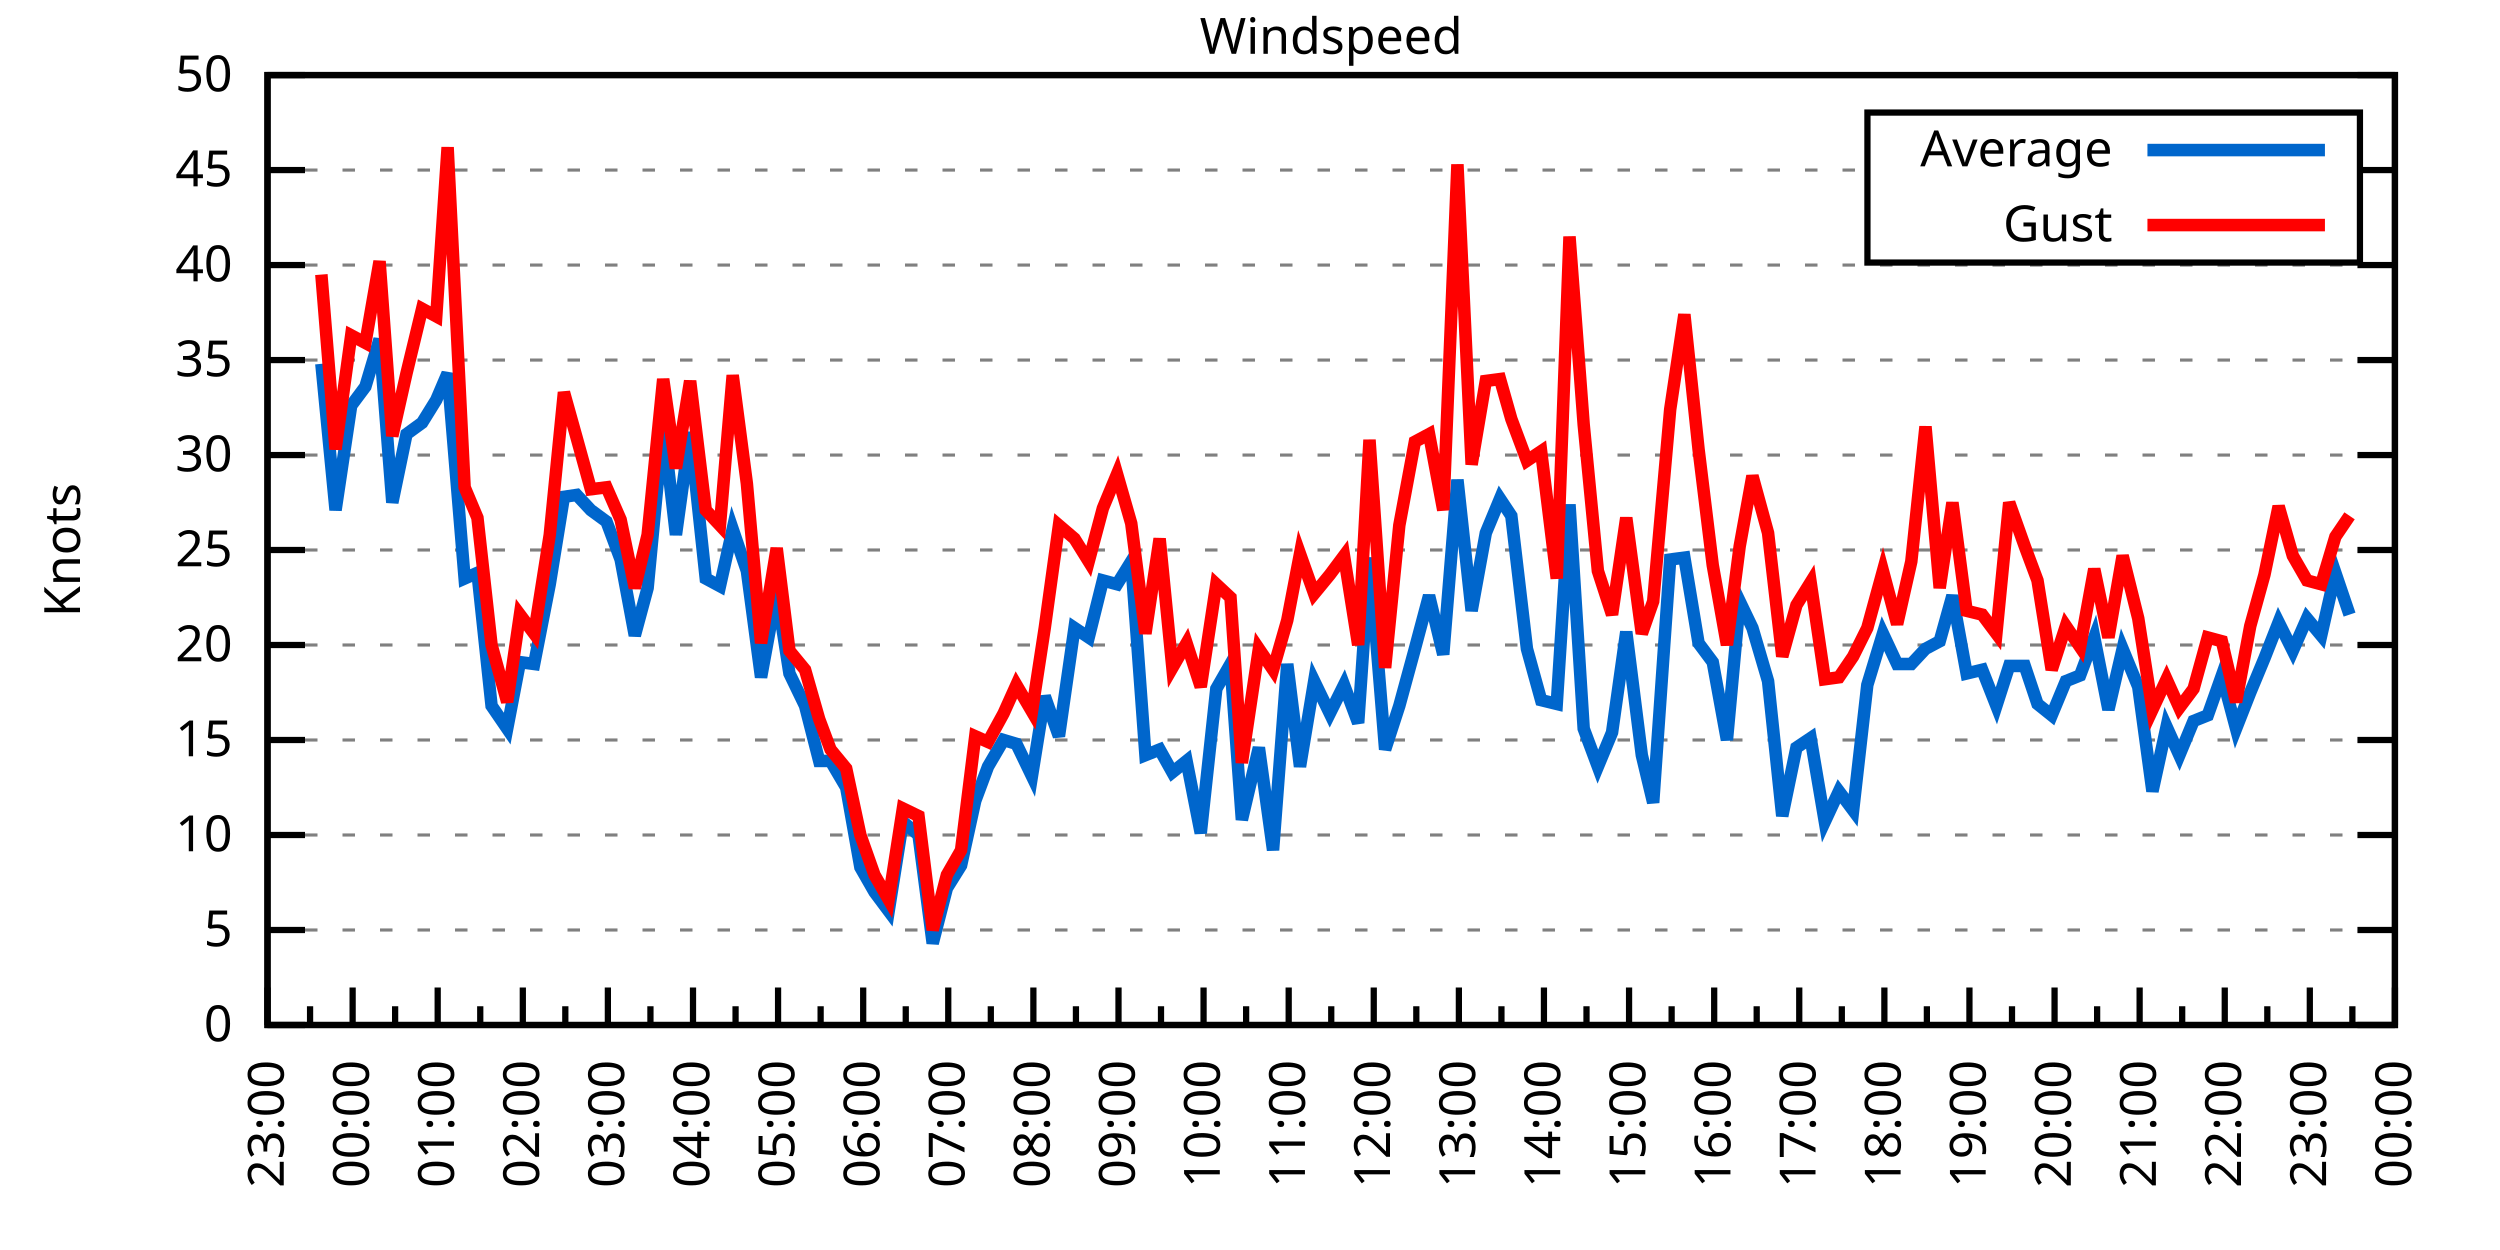
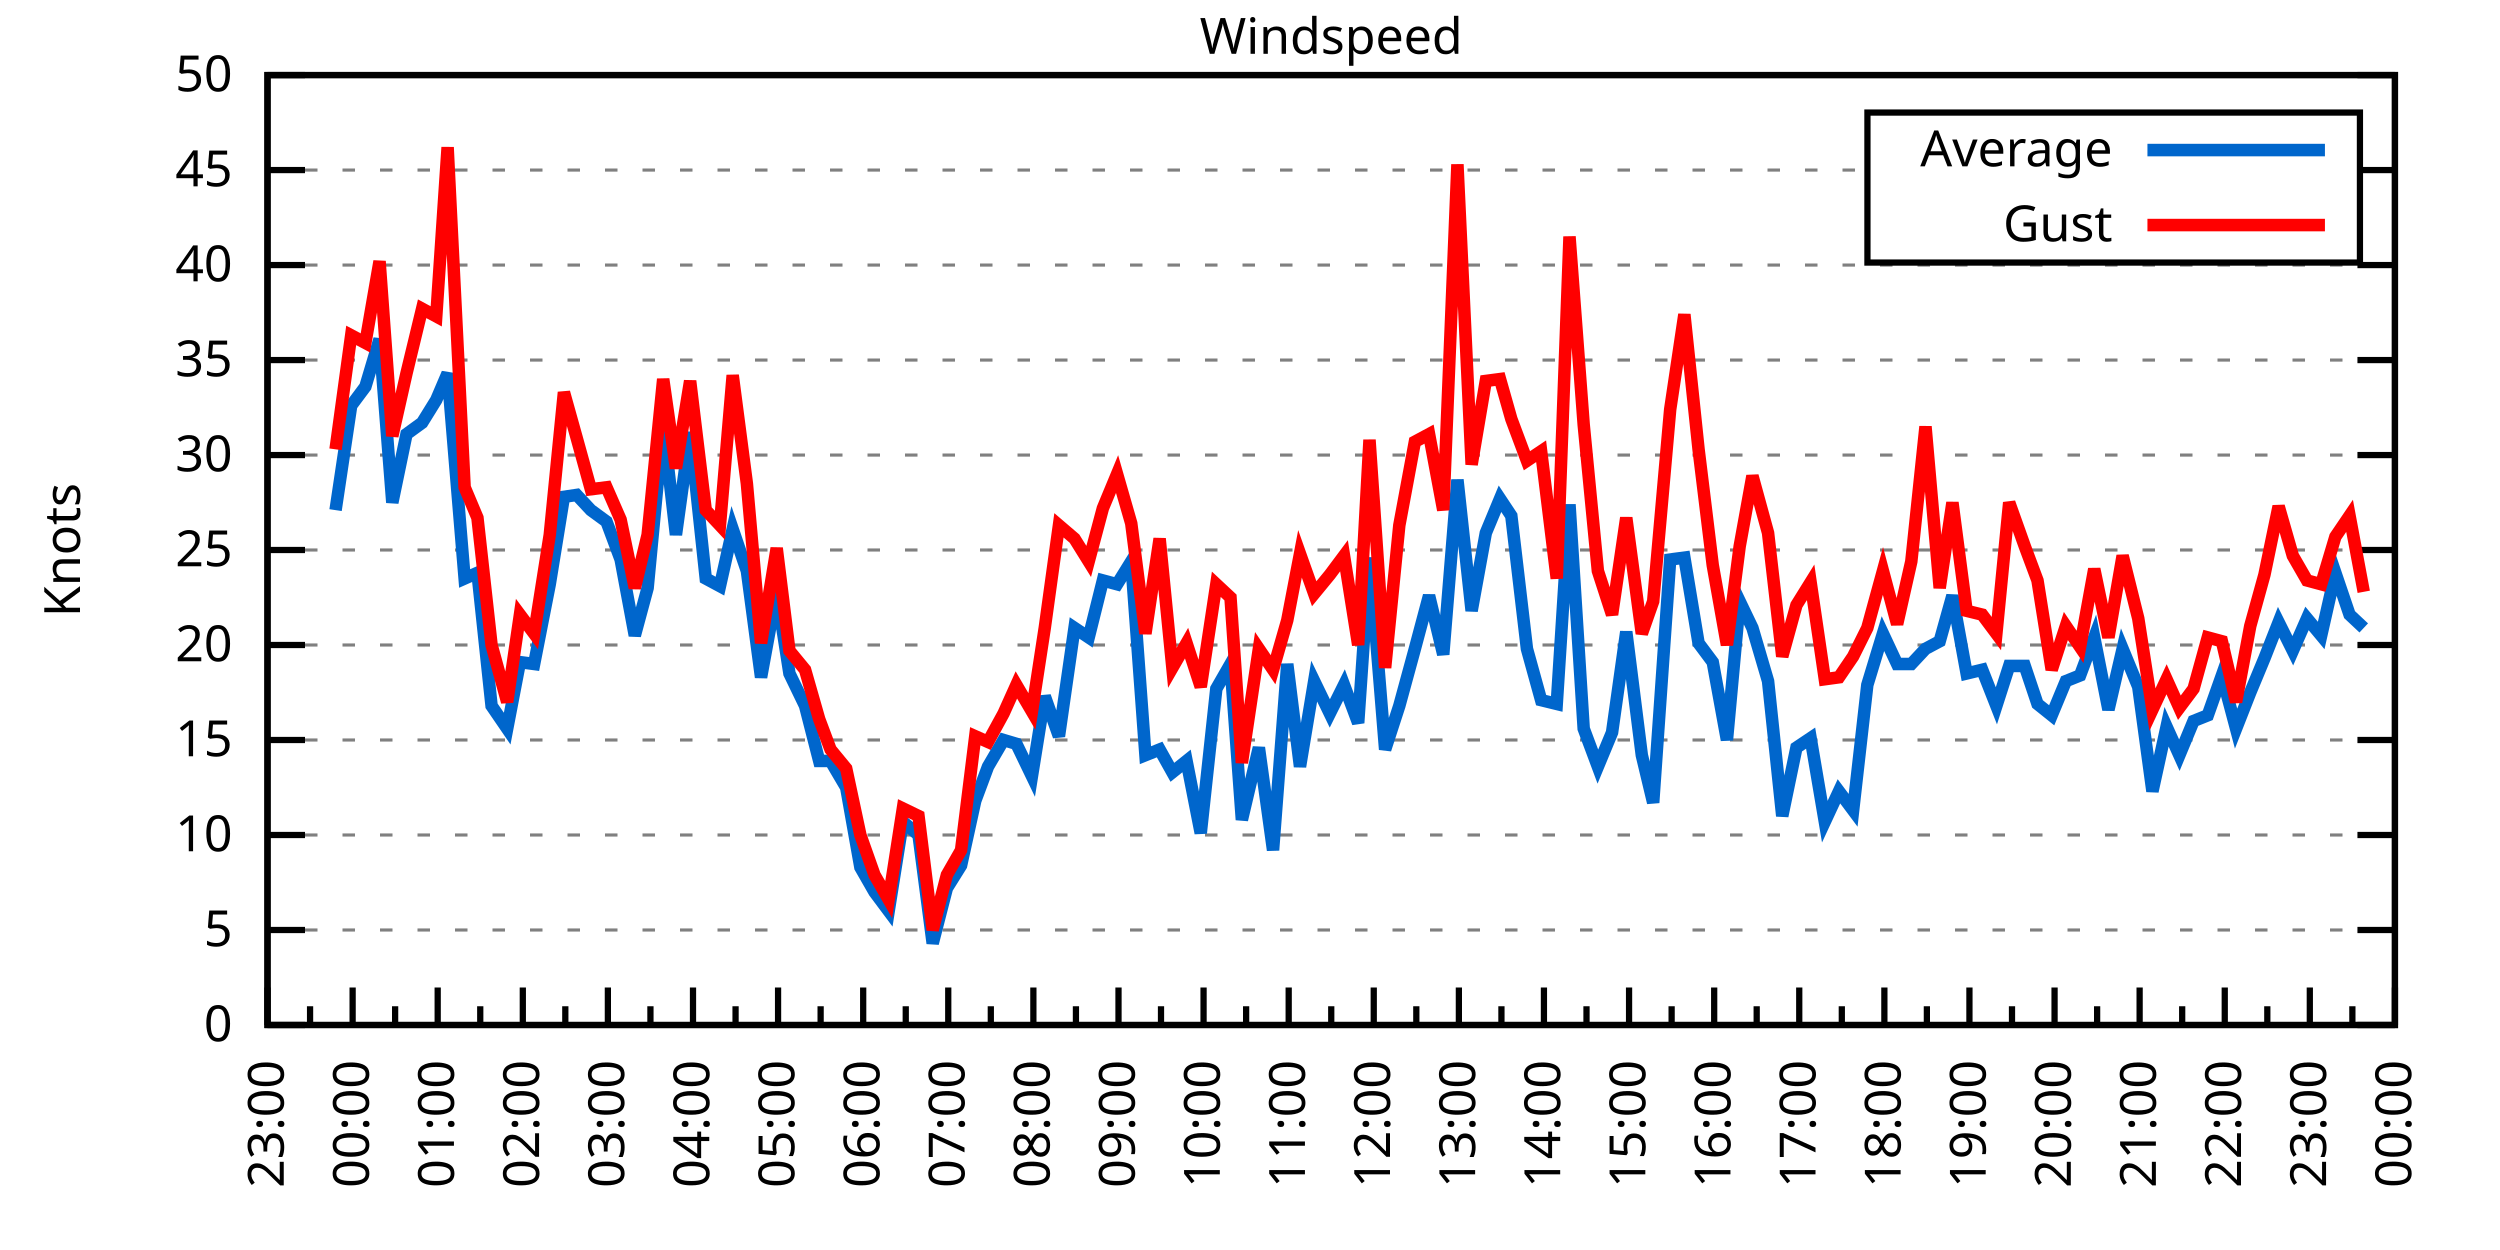
<svg xmlns="http://www.w3.org/2000/svg" xmlns:xlink="http://www.w3.org/1999/xlink" width="400" height="200" viewBox="0 0 400 200">
  <g id="gnuplot_canvas">
    <rect x="0" y="0" width="400" height="200" fill="none" />
    <defs>
      <circle id="gpDot" r="0.5" stroke-width="0.5" stroke="currentColor" />
      <path id="gpPt0" stroke-width="0.333" stroke="currentColor" d="M-1,0 h2 M0,-1 v2" />
      <path id="gpPt1" stroke-width="0.333" stroke="currentColor" d="M-1,-1 L1,1 M1,-1 L-1,1" />
      <path id="gpPt2" stroke-width="0.333" stroke="currentColor" d="M-1,0 L1,0 M0,-1 L0,1 M-1,-1 L1,1 M-1,1 L1,-1" />
      <rect id="gpPt3" stroke-width="0.333" stroke="currentColor" x="-1" y="-1" width="2" height="2" />
      <rect id="gpPt4" stroke-width="0.333" stroke="currentColor" fill="currentColor" x="-1" y="-1" width="2" height="2" />
      <circle id="gpPt5" stroke-width="0.333" stroke="currentColor" cx="0" cy="0" r="1" />
      <use xlink:href="#gpPt5" id="gpPt6" fill="currentColor" stroke="none" />
      <path id="gpPt7" stroke-width="0.333" stroke="currentColor" d="M0,-1.33 L-1.33,0.67 L1.33,0.67 z" />
      <use xlink:href="#gpPt7" id="gpPt8" fill="currentColor" stroke="none" />
      <use xlink:href="#gpPt7" id="gpPt9" stroke="currentColor" transform="rotate(180)" />
      <use xlink:href="#gpPt9" id="gpPt10" fill="currentColor" stroke="none" />
      <use xlink:href="#gpPt3" id="gpPt11" stroke="currentColor" transform="rotate(45)" />
      <use xlink:href="#gpPt11" id="gpPt12" fill="currentColor" stroke="none" />
      <path id="gpPt13" stroke-width="0.333" stroke="currentColor" d="M0,1.330 L1.265,0.411 L0.782,-1.067 L-0.782,-1.076 L-1.265,0.411 z" />
      <use xlink:href="#gpPt13" id="gpPt14" fill="currentColor" stroke="none" />
      <filter id="textbox" filterUnits="objectBoundingBox" x="0" y="0" height="1" width="1">
        <feFlood flood-color="white" flood-opacity="1" result="bgnd" />
        <feComposite in="SourceGraphic" in2="bgnd" operator="atop" />
      </filter>
      <filter id="greybox" filterUnits="objectBoundingBox" x="0" y="0" height="1" width="1">
        <feFlood flood-color="lightgrey" flood-opacity="1" result="grey" />
        <feComposite in="SourceGraphic" in2="grey" operator="atop" />
      </filter>
    </defs>
    <g fill="none" color="white" stroke="currentColor" stroke-width="1.00" stroke-linecap="butt" stroke-linejoin="miter">
</g>
    <g fill="none" color="black" stroke="currentColor" stroke-width="1.00" stroke-linecap="butt" stroke-linejoin="miter">
      <g stroke="none" shape-rendering="crispEdges">
        <polygon fill="rgb(255, 255, 255)" points="42.80,164.00 383.18,164.00 383.18,12.02 42.80,12.02 " />
      </g>
    </g>
    <g fill="none" color="black" stroke="currentColor" stroke-width="1.00" stroke-linecap="butt" stroke-linejoin="miter">
</g>
    <g fill="none" color="black" stroke="black" stroke-width="0.50" stroke-linecap="butt" stroke-linejoin="miter">
</g>
    <g fill="none" color="gray" stroke="currentColor" stroke-width="0.50" stroke-linecap="butt" stroke-linejoin="miter">
      <path stroke="gray" stroke-dasharray="2,4" class="gridline" d="M42.80,164.00 L383.19,164.00  " />
    </g>
    <g fill="none" color="gray" stroke="gray" stroke-width="1.00" stroke-linecap="butt" stroke-linejoin="miter">
</g>
    <g fill="none" color="black" stroke="currentColor" stroke-width="1.00" stroke-linecap="butt" stroke-linejoin="miter">
      <path stroke="black" d="M42.80,164.00 L48.80,164.00 M383.19,164.00 L377.19,164.00  " />
      <g transform="translate(37.20,166.60)" stroke="none" fill="black" font-family="Sans" font-size="8.00" text-anchor="end">
        <text>
          <tspan font-family="Sans"> 0</tspan>
        </text>
      </g>
    </g>
    <g fill="none" color="black" stroke="currentColor" stroke-width="1.00" stroke-linecap="butt" stroke-linejoin="miter">
</g>
    <g fill="none" color="black" stroke="black" stroke-width="0.50" stroke-linecap="butt" stroke-linejoin="miter">
</g>
    <g fill="none" color="gray" stroke="currentColor" stroke-width="0.50" stroke-linecap="butt" stroke-linejoin="miter">
      <path stroke="gray" stroke-dasharray="2,4" class="gridline" d="M42.80,148.80 L383.19,148.80  " />
    </g>
    <g fill="none" color="gray" stroke="gray" stroke-width="1.00" stroke-linecap="butt" stroke-linejoin="miter">
</g>
    <g fill="none" color="black" stroke="currentColor" stroke-width="1.00" stroke-linecap="butt" stroke-linejoin="miter">
      <path stroke="black" d="M42.80,148.80 L48.80,148.80 M383.19,148.80 L377.19,148.80  " />
      <g transform="translate(37.20,151.40)" stroke="none" fill="black" font-family="Sans" font-size="8.00" text-anchor="end">
        <text>
          <tspan font-family="Sans"> 5</tspan>
        </text>
      </g>
    </g>
    <g fill="none" color="black" stroke="currentColor" stroke-width="1.00" stroke-linecap="butt" stroke-linejoin="miter">
</g>
    <g fill="none" color="black" stroke="black" stroke-width="0.50" stroke-linecap="butt" stroke-linejoin="miter">
</g>
    <g fill="none" color="gray" stroke="currentColor" stroke-width="0.50" stroke-linecap="butt" stroke-linejoin="miter">
      <path stroke="gray" stroke-dasharray="2,4" class="gridline" d="M42.80,133.60 L383.19,133.60  " />
    </g>
    <g fill="none" color="gray" stroke="gray" stroke-width="1.00" stroke-linecap="butt" stroke-linejoin="miter">
</g>
    <g fill="none" color="black" stroke="currentColor" stroke-width="1.00" stroke-linecap="butt" stroke-linejoin="miter">
      <path stroke="black" d="M42.80,133.60 L48.80,133.60 M383.19,133.60 L377.19,133.60  " />
      <g transform="translate(37.20,136.20)" stroke="none" fill="black" font-family="Sans" font-size="8.00" text-anchor="end">
        <text>
          <tspan font-family="Sans"> 10</tspan>
        </text>
      </g>
    </g>
    <g fill="none" color="black" stroke="currentColor" stroke-width="1.00" stroke-linecap="butt" stroke-linejoin="miter">
</g>
    <g fill="none" color="black" stroke="black" stroke-width="0.50" stroke-linecap="butt" stroke-linejoin="miter">
</g>
    <g fill="none" color="gray" stroke="currentColor" stroke-width="0.50" stroke-linecap="butt" stroke-linejoin="miter">
      <path stroke="gray" stroke-dasharray="2,4" class="gridline" d="M42.80,118.40 L383.19,118.40  " />
    </g>
    <g fill="none" color="gray" stroke="gray" stroke-width="1.00" stroke-linecap="butt" stroke-linejoin="miter">
</g>
    <g fill="none" color="black" stroke="currentColor" stroke-width="1.00" stroke-linecap="butt" stroke-linejoin="miter">
      <path stroke="black" d="M42.80,118.40 L48.80,118.40 M383.19,118.40 L377.19,118.40  " />
      <g transform="translate(37.20,121.00)" stroke="none" fill="black" font-family="Sans" font-size="8.00" text-anchor="end">
        <text>
          <tspan font-family="Sans"> 15</tspan>
        </text>
      </g>
    </g>
    <g fill="none" color="black" stroke="currentColor" stroke-width="1.00" stroke-linecap="butt" stroke-linejoin="miter">
</g>
    <g fill="none" color="black" stroke="black" stroke-width="0.50" stroke-linecap="butt" stroke-linejoin="miter">
</g>
    <g fill="none" color="gray" stroke="currentColor" stroke-width="0.50" stroke-linecap="butt" stroke-linejoin="miter">
      <path stroke="gray" stroke-dasharray="2,4" class="gridline" d="M42.80,103.20 L383.19,103.20  " />
    </g>
    <g fill="none" color="gray" stroke="gray" stroke-width="1.00" stroke-linecap="butt" stroke-linejoin="miter">
</g>
    <g fill="none" color="black" stroke="currentColor" stroke-width="1.00" stroke-linecap="butt" stroke-linejoin="miter">
      <path stroke="black" d="M42.80,103.20 L48.80,103.20 M383.19,103.20 L377.19,103.20  " />
      <g transform="translate(37.20,105.80)" stroke="none" fill="black" font-family="Sans" font-size="8.00" text-anchor="end">
        <text>
          <tspan font-family="Sans"> 20</tspan>
        </text>
      </g>
    </g>
    <g fill="none" color="black" stroke="currentColor" stroke-width="1.00" stroke-linecap="butt" stroke-linejoin="miter">
</g>
    <g fill="none" color="black" stroke="black" stroke-width="0.50" stroke-linecap="butt" stroke-linejoin="miter">
</g>
    <g fill="none" color="gray" stroke="currentColor" stroke-width="0.50" stroke-linecap="butt" stroke-linejoin="miter">
      <path stroke="gray" stroke-dasharray="2,4" class="gridline" d="M42.80,88.00 L383.19,88.00  " />
    </g>
    <g fill="none" color="gray" stroke="gray" stroke-width="1.00" stroke-linecap="butt" stroke-linejoin="miter">
</g>
    <g fill="none" color="black" stroke="currentColor" stroke-width="1.00" stroke-linecap="butt" stroke-linejoin="miter">
      <path stroke="black" d="M42.80,88.00 L48.80,88.00 M383.19,88.00 L377.19,88.00  " />
      <g transform="translate(37.20,90.60)" stroke="none" fill="black" font-family="Sans" font-size="8.00" text-anchor="end">
        <text>
          <tspan font-family="Sans"> 25</tspan>
        </text>
      </g>
    </g>
    <g fill="none" color="black" stroke="currentColor" stroke-width="1.00" stroke-linecap="butt" stroke-linejoin="miter">
</g>
    <g fill="none" color="black" stroke="black" stroke-width="0.50" stroke-linecap="butt" stroke-linejoin="miter">
</g>
    <g fill="none" color="gray" stroke="currentColor" stroke-width="0.50" stroke-linecap="butt" stroke-linejoin="miter">
      <path stroke="gray" stroke-dasharray="2,4" class="gridline" d="M42.80,72.81 L383.19,72.81  " />
    </g>
    <g fill="none" color="gray" stroke="gray" stroke-width="1.00" stroke-linecap="butt" stroke-linejoin="miter">
</g>
    <g fill="none" color="black" stroke="currentColor" stroke-width="1.00" stroke-linecap="butt" stroke-linejoin="miter">
      <path stroke="black" d="M42.80,72.81 L48.80,72.81 M383.19,72.81 L377.19,72.81  " />
      <g transform="translate(37.20,75.41)" stroke="none" fill="black" font-family="Sans" font-size="8.00" text-anchor="end">
        <text>
          <tspan font-family="Sans"> 30</tspan>
        </text>
      </g>
    </g>
    <g fill="none" color="black" stroke="currentColor" stroke-width="1.00" stroke-linecap="butt" stroke-linejoin="miter">
</g>
    <g fill="none" color="black" stroke="black" stroke-width="0.50" stroke-linecap="butt" stroke-linejoin="miter">
</g>
    <g fill="none" color="gray" stroke="currentColor" stroke-width="0.50" stroke-linecap="butt" stroke-linejoin="miter">
      <path stroke="gray" stroke-dasharray="2,4" class="gridline" d="M42.80,57.61 L383.19,57.61  " />
    </g>
    <g fill="none" color="gray" stroke="gray" stroke-width="1.00" stroke-linecap="butt" stroke-linejoin="miter">
</g>
    <g fill="none" color="black" stroke="currentColor" stroke-width="1.00" stroke-linecap="butt" stroke-linejoin="miter">
      <path stroke="black" d="M42.80,57.61 L48.80,57.61 M383.19,57.61 L377.19,57.61  " />
      <g transform="translate(37.20,60.21)" stroke="none" fill="black" font-family="Sans" font-size="8.00" text-anchor="end">
        <text>
          <tspan font-family="Sans"> 35</tspan>
        </text>
      </g>
    </g>
    <g fill="none" color="black" stroke="currentColor" stroke-width="1.00" stroke-linecap="butt" stroke-linejoin="miter">
</g>
    <g fill="none" color="black" stroke="black" stroke-width="0.50" stroke-linecap="butt" stroke-linejoin="miter">
</g>
    <g fill="none" color="gray" stroke="currentColor" stroke-width="0.50" stroke-linecap="butt" stroke-linejoin="miter">
      <path stroke="gray" stroke-dasharray="2,4" class="gridline" d="M42.80,42.41 L383.19,42.41  " />
    </g>
    <g fill="none" color="gray" stroke="gray" stroke-width="1.00" stroke-linecap="butt" stroke-linejoin="miter">
</g>
    <g fill="none" color="black" stroke="currentColor" stroke-width="1.00" stroke-linecap="butt" stroke-linejoin="miter">
      <path stroke="black" d="M42.80,42.41 L48.80,42.41 M383.19,42.41 L377.19,42.41  " />
      <g transform="translate(37.20,45.01)" stroke="none" fill="black" font-family="Sans" font-size="8.00" text-anchor="end">
        <text>
          <tspan font-family="Sans"> 40</tspan>
        </text>
      </g>
    </g>
    <g fill="none" color="black" stroke="currentColor" stroke-width="1.00" stroke-linecap="butt" stroke-linejoin="miter">
</g>
    <g fill="none" color="black" stroke="black" stroke-width="0.50" stroke-linecap="butt" stroke-linejoin="miter">
</g>
    <g fill="none" color="gray" stroke="currentColor" stroke-width="0.50" stroke-linecap="butt" stroke-linejoin="miter">
      <path stroke="gray" stroke-dasharray="2,4" class="gridline" d="M42.80,27.21 L298.79,27.21 M377.59,27.21 L383.19,27.21  " />
    </g>
    <g fill="none" color="gray" stroke="gray" stroke-width="1.00" stroke-linecap="butt" stroke-linejoin="miter">
</g>
    <g fill="none" color="black" stroke="currentColor" stroke-width="1.00" stroke-linecap="butt" stroke-linejoin="miter">
      <path stroke="black" d="M42.80,27.21 L48.80,27.21 M383.19,27.21 L377.19,27.21  " />
      <g transform="translate(37.20,29.81)" stroke="none" fill="black" font-family="Sans" font-size="8.00" text-anchor="end">
        <text>
          <tspan font-family="Sans"> 45</tspan>
        </text>
      </g>
    </g>
    <g fill="none" color="black" stroke="currentColor" stroke-width="1.00" stroke-linecap="butt" stroke-linejoin="miter">
</g>
    <g fill="none" color="black" stroke="black" stroke-width="0.50" stroke-linecap="butt" stroke-linejoin="miter">
</g>
    <g fill="none" color="gray" stroke="currentColor" stroke-width="0.50" stroke-linecap="butt" stroke-linejoin="miter">
      <path stroke="gray" stroke-dasharray="2,4" class="gridline" d="M42.80,12.01 L383.19,12.01  " />
    </g>
    <g fill="none" color="gray" stroke="gray" stroke-width="1.00" stroke-linecap="butt" stroke-linejoin="miter">
</g>
    <g fill="none" color="black" stroke="currentColor" stroke-width="1.00" stroke-linecap="butt" stroke-linejoin="miter">
      <path stroke="black" d="M42.80,12.01 L48.80,12.01 M383.19,12.01 L377.19,12.01  " />
      <g transform="translate(37.20,14.61)" stroke="none" fill="black" font-family="Sans" font-size="8.00" text-anchor="end">
        <text>
          <tspan font-family="Sans"> 50</tspan>
        </text>
      </g>
    </g>
    <g fill="none" color="black" stroke="currentColor" stroke-width="1.00" stroke-linecap="butt" stroke-linejoin="miter">
      <path stroke="black" d="M42.80,164.00 L42.80,158.00  " />
      <g transform="translate(45.40,169.60) rotate(270)" stroke="none" fill="black" font-family="Sans" font-size="8.00" text-anchor="end">
        <text>
          <tspan font-family="Sans">23:00</tspan>
        </text>
      </g>
    </g>
    <g fill="none" color="black" stroke="currentColor" stroke-width="1.00" stroke-linecap="butt" stroke-linejoin="miter">
      <path stroke="black" d="M49.61,164.00 L49.61,161.00 M56.42,164.00 L56.42,158.00  " />
      <g transform="translate(59.02,169.60) rotate(270)" stroke="none" fill="black" font-family="Sans" font-size="8.00" text-anchor="end">
        <text>
          <tspan font-family="Sans">00:00</tspan>
        </text>
      </g>
    </g>
    <g fill="none" color="black" stroke="currentColor" stroke-width="1.00" stroke-linecap="butt" stroke-linejoin="miter">
      <path stroke="black" d="M63.22,164.00 L63.22,161.00 M70.03,164.00 L70.03,158.00  " />
      <g transform="translate(72.63,169.60) rotate(270)" stroke="none" fill="black" font-family="Sans" font-size="8.00" text-anchor="end">
        <text>
          <tspan font-family="Sans">01:00</tspan>
        </text>
      </g>
    </g>
    <g fill="none" color="black" stroke="currentColor" stroke-width="1.00" stroke-linecap="butt" stroke-linejoin="miter">
      <path stroke="black" d="M76.84,164.00 L76.84,161.00 M83.65,164.00 L83.65,158.00  " />
      <g transform="translate(86.25,169.60) rotate(270)" stroke="none" fill="black" font-family="Sans" font-size="8.00" text-anchor="end">
        <text>
          <tspan font-family="Sans">02:00</tspan>
        </text>
      </g>
    </g>
    <g fill="none" color="black" stroke="currentColor" stroke-width="1.00" stroke-linecap="butt" stroke-linejoin="miter">
      <path stroke="black" d="M90.45,164.00 L90.45,161.00 M97.26,164.00 L97.26,158.00  " />
      <g transform="translate(99.86,169.60) rotate(270)" stroke="none" fill="black" font-family="Sans" font-size="8.00" text-anchor="end">
        <text>
          <tspan font-family="Sans">03:00</tspan>
        </text>
      </g>
    </g>
    <g fill="none" color="black" stroke="currentColor" stroke-width="1.00" stroke-linecap="butt" stroke-linejoin="miter">
      <path stroke="black" d="M104.07,164.00 L104.07,161.00 M110.88,164.00 L110.88,158.00  " />
      <g transform="translate(113.48,169.60) rotate(270)" stroke="none" fill="black" font-family="Sans" font-size="8.00" text-anchor="end">
        <text>
          <tspan font-family="Sans">04:00</tspan>
        </text>
      </g>
    </g>
    <g fill="none" color="black" stroke="currentColor" stroke-width="1.00" stroke-linecap="butt" stroke-linejoin="miter">
      <path stroke="black" d="M117.69,164.00 L117.69,161.00 M124.49,164.00 L124.49,158.00  " />
      <g transform="translate(127.09,169.60) rotate(270)" stroke="none" fill="black" font-family="Sans" font-size="8.00" text-anchor="end">
        <text>
          <tspan font-family="Sans">05:00</tspan>
        </text>
      </g>
    </g>
    <g fill="none" color="black" stroke="currentColor" stroke-width="1.00" stroke-linecap="butt" stroke-linejoin="miter">
      <path stroke="black" d="M131.30,164.00 L131.30,161.00 M138.11,164.00 L138.11,158.00  " />
      <g transform="translate(140.71,169.60) rotate(270)" stroke="none" fill="black" font-family="Sans" font-size="8.00" text-anchor="end">
        <text>
          <tspan font-family="Sans">06:00</tspan>
        </text>
      </g>
    </g>
    <g fill="none" color="black" stroke="currentColor" stroke-width="1.00" stroke-linecap="butt" stroke-linejoin="miter">
      <path stroke="black" d="M144.92,164.00 L144.92,161.00 M151.72,164.00 L151.72,158.00  " />
      <g transform="translate(154.32,169.60) rotate(270)" stroke="none" fill="black" font-family="Sans" font-size="8.00" text-anchor="end">
        <text>
          <tspan font-family="Sans">07:00</tspan>
        </text>
      </g>
    </g>
    <g fill="none" color="black" stroke="currentColor" stroke-width="1.00" stroke-linecap="butt" stroke-linejoin="miter">
      <path stroke="black" d="M158.53,164.00 L158.53,161.00 M165.34,164.00 L165.34,158.00  " />
      <g transform="translate(167.94,169.60) rotate(270)" stroke="none" fill="black" font-family="Sans" font-size="8.00" text-anchor="end">
        <text>
          <tspan font-family="Sans">08:00</tspan>
        </text>
      </g>
    </g>
    <g fill="none" color="black" stroke="currentColor" stroke-width="1.00" stroke-linecap="butt" stroke-linejoin="miter">
      <path stroke="black" d="M172.15,164.00 L172.15,161.00 M178.96,164.00 L178.96,158.00  " />
      <g transform="translate(181.56,169.60) rotate(270)" stroke="none" fill="black" font-family="Sans" font-size="8.00" text-anchor="end">
        <text>
          <tspan font-family="Sans">09:00</tspan>
        </text>
      </g>
    </g>
    <g fill="none" color="black" stroke="currentColor" stroke-width="1.00" stroke-linecap="butt" stroke-linejoin="miter">
      <path stroke="black" d="M185.76,164.00 L185.76,161.00 M192.57,164.00 L192.57,158.00  " />
      <g transform="translate(195.17,169.60) rotate(270)" stroke="none" fill="black" font-family="Sans" font-size="8.00" text-anchor="end">
        <text>
          <tspan font-family="Sans">10:00</tspan>
        </text>
      </g>
    </g>
    <g fill="none" color="black" stroke="currentColor" stroke-width="1.00" stroke-linecap="butt" stroke-linejoin="miter">
      <path stroke="black" d="M199.38,164.00 L199.38,161.00 M206.19,164.00 L206.19,158.00  " />
      <g transform="translate(208.79,169.60) rotate(270)" stroke="none" fill="black" font-family="Sans" font-size="8.00" text-anchor="end">
        <text>
          <tspan font-family="Sans">11:00</tspan>
        </text>
      </g>
    </g>
    <g fill="none" color="black" stroke="currentColor" stroke-width="1.00" stroke-linecap="butt" stroke-linejoin="miter">
      <path stroke="black" d="M213.00,164.00 L213.00,161.00 M219.80,164.00 L219.80,158.00  " />
      <g transform="translate(222.40,169.60) rotate(270)" stroke="none" fill="black" font-family="Sans" font-size="8.00" text-anchor="end">
        <text>
          <tspan font-family="Sans">12:00</tspan>
        </text>
      </g>
    </g>
    <g fill="none" color="black" stroke="currentColor" stroke-width="1.00" stroke-linecap="butt" stroke-linejoin="miter">
      <path stroke="black" d="M226.61,164.00 L226.61,161.00 M233.42,164.00 L233.42,158.00  " />
      <g transform="translate(236.02,169.60) rotate(270)" stroke="none" fill="black" font-family="Sans" font-size="8.00" text-anchor="end">
        <text>
          <tspan font-family="Sans">13:00</tspan>
        </text>
      </g>
    </g>
    <g fill="none" color="black" stroke="currentColor" stroke-width="1.00" stroke-linecap="butt" stroke-linejoin="miter">
      <path stroke="black" d="M240.23,164.00 L240.23,161.00 M247.03,164.00 L247.03,158.00  " />
      <g transform="translate(249.63,169.60) rotate(270)" stroke="none" fill="black" font-family="Sans" font-size="8.00" text-anchor="end">
        <text>
          <tspan font-family="Sans">14:00</tspan>
        </text>
      </g>
    </g>
    <g fill="none" color="black" stroke="currentColor" stroke-width="1.00" stroke-linecap="butt" stroke-linejoin="miter">
      <path stroke="black" d="M253.84,164.00 L253.84,161.00 M260.65,164.00 L260.65,158.00  " />
      <g transform="translate(263.25,169.60) rotate(270)" stroke="none" fill="black" font-family="Sans" font-size="8.00" text-anchor="end">
        <text>
          <tspan font-family="Sans">15:00</tspan>
        </text>
      </g>
    </g>
    <g fill="none" color="black" stroke="currentColor" stroke-width="1.00" stroke-linecap="butt" stroke-linejoin="miter">
      <path stroke="black" d="M267.46,164.00 L267.46,161.00 M274.27,164.00 L274.27,158.00  " />
      <g transform="translate(276.87,169.60) rotate(270)" stroke="none" fill="black" font-family="Sans" font-size="8.00" text-anchor="end">
        <text>
          <tspan font-family="Sans">16:00</tspan>
        </text>
      </g>
    </g>
    <g fill="none" color="black" stroke="currentColor" stroke-width="1.00" stroke-linecap="butt" stroke-linejoin="miter">
      <path stroke="black" d="M281.07,164.00 L281.07,161.00 M287.88,164.00 L287.88,158.00  " />
      <g transform="translate(290.48,169.60) rotate(270)" stroke="none" fill="black" font-family="Sans" font-size="8.00" text-anchor="end">
        <text>
          <tspan font-family="Sans">17:00</tspan>
        </text>
      </g>
    </g>
    <g fill="none" color="black" stroke="currentColor" stroke-width="1.00" stroke-linecap="butt" stroke-linejoin="miter">
      <path stroke="black" d="M294.69,164.00 L294.69,161.00 M301.50,164.00 L301.50,158.00  " />
      <g transform="translate(304.10,169.60) rotate(270)" stroke="none" fill="black" font-family="Sans" font-size="8.00" text-anchor="end">
        <text>
          <tspan font-family="Sans">18:00</tspan>
        </text>
      </g>
    </g>
    <g fill="none" color="black" stroke="currentColor" stroke-width="1.00" stroke-linecap="butt" stroke-linejoin="miter">
      <path stroke="black" d="M308.30,164.00 L308.30,161.00 M315.11,164.00 L315.11,158.00  " />
      <g transform="translate(317.71,169.60) rotate(270)" stroke="none" fill="black" font-family="Sans" font-size="8.00" text-anchor="end">
        <text>
          <tspan font-family="Sans">19:00</tspan>
        </text>
      </g>
    </g>
    <g fill="none" color="black" stroke="currentColor" stroke-width="1.00" stroke-linecap="butt" stroke-linejoin="miter">
      <path stroke="black" d="M321.92,164.00 L321.92,161.00 M328.73,164.00 L328.73,158.00  " />
      <g transform="translate(331.33,169.60) rotate(270)" stroke="none" fill="black" font-family="Sans" font-size="8.00" text-anchor="end">
        <text>
          <tspan font-family="Sans">20:00</tspan>
        </text>
      </g>
    </g>
    <g fill="none" color="black" stroke="currentColor" stroke-width="1.00" stroke-linecap="butt" stroke-linejoin="miter">
      <path stroke="black" d="M335.54,164.00 L335.54,161.00 M342.34,164.00 L342.34,158.00  " />
      <g transform="translate(344.94,169.60) rotate(270)" stroke="none" fill="black" font-family="Sans" font-size="8.00" text-anchor="end">
        <text>
          <tspan font-family="Sans">21:00</tspan>
        </text>
      </g>
    </g>
    <g fill="none" color="black" stroke="currentColor" stroke-width="1.00" stroke-linecap="butt" stroke-linejoin="miter">
      <path stroke="black" d="M349.15,164.00 L349.15,161.00 M355.96,164.00 L355.96,158.00  " />
      <g transform="translate(358.56,169.60) rotate(270)" stroke="none" fill="black" font-family="Sans" font-size="8.00" text-anchor="end">
        <text>
          <tspan font-family="Sans">22:00</tspan>
        </text>
      </g>
    </g>
    <g fill="none" color="black" stroke="currentColor" stroke-width="1.00" stroke-linecap="butt" stroke-linejoin="miter">
      <path stroke="black" d="M362.77,164.00 L362.77,161.00 M369.57,164.00 L369.57,158.00  " />
      <g transform="translate(372.17,169.60) rotate(270)" stroke="none" fill="black" font-family="Sans" font-size="8.00" text-anchor="end">
        <text>
          <tspan font-family="Sans">23:00</tspan>
        </text>
      </g>
    </g>
    <g fill="none" color="black" stroke="currentColor" stroke-width="1.00" stroke-linecap="butt" stroke-linejoin="miter">
      <path stroke="black" d="M376.38,164.00 L376.38,161.00 M383.19,164.00 L383.19,158.00  " />
      <g transform="translate(385.79,169.60) rotate(270)" stroke="none" fill="black" font-family="Sans" font-size="8.00" text-anchor="end">
        <text>
          <tspan font-family="Sans">00:00</tspan>
        </text>
      </g>
    </g>
    <g fill="none" color="black" stroke="currentColor" stroke-width="1.00" stroke-linecap="butt" stroke-linejoin="miter">
</g>
    <g fill="none" color="black" stroke="currentColor" stroke-width="1.00" stroke-linecap="butt" stroke-linejoin="miter">
      <path stroke="black" d="M42.80,12.01 L42.80,164.00 L383.19,164.00 L383.19,12.01 L42.80,12.01 Z  " />
    </g>
    <g fill="none" color="black" stroke="currentColor" stroke-width="1.00" stroke-linecap="butt" stroke-linejoin="miter">
      <g transform="translate(12.80,88.01) rotate(270)" stroke="none" fill="black" font-family="Sans" font-size="8.00" text-anchor="middle">
        <text>
          <tspan font-family="Sans">Knots</tspan>
        </text>
      </g>
    </g>
    <g fill="none" color="black" stroke="currentColor" stroke-width="1.00" stroke-linecap="butt" stroke-linejoin="miter">
</g>
    <g fill="none" color="black" stroke="currentColor" stroke-width="1.00" stroke-linecap="butt" stroke-linejoin="miter">
      <path stroke="black" d="M298.79,42.01 L298.79,18.01 L377.59,18.01 L377.59,42.01 L298.79,42.01 Z  " />
    </g>
    <g id="Windspeed_plot_1">
      <g fill="none" color="white" stroke="black" stroke-width="2.00" stroke-linecap="butt" stroke-linejoin="miter">
</g>
      <g fill="none" color="black" stroke="currentColor" stroke-width="2.00" stroke-linecap="butt" stroke-linejoin="miter">
        <g transform="translate(337.99,26.61)" stroke="none" fill="black" font-family="Sans" font-size="8.00" text-anchor="end">
          <text>
            <tspan font-family="Sans">Average</tspan>
          </text>
        </g>
      </g>
      <g fill="none" color="black" stroke="currentColor" stroke-width="2.00" stroke-linecap="butt" stroke-linejoin="miter">
-         <path stroke="rgb(  0, 102, 204)" d="M343.59,24.01 L371.99,24.01 M51.42,58.21 L53.69,81.62 L56.19,64.90 L58.46,61.86 L60.73,54.26 L62.77,80.41   L65.04,69.46 L67.54,67.64 L69.80,63.99 L71.62,59.73 L74.34,92.56 L76.39,91.65 L78.65,112.93 L81.15,116.58   L83.19,105.94 L85.46,106.24 L87.96,93.48 L90.23,79.49 L92.27,79.19 L94.54,81.62 L97.04,83.45 L99.30,89.52   L101.57,101.68 L103.62,94.08 L106.11,67.94 L108.15,85.57 L110.42,69.16 L112.92,92.56 L115.19,93.78 L117.23,84.66   L119.50,91.35 L121.77,108.37 L124.27,94.69 L126.31,107.76 L128.81,112.93 L131.07,121.75 L132.89,121.75 L135.39,126.00   L137.66,138.77 L139.92,142.72 L142.19,145.76 L144.46,131.47 L146.96,133.60 L149.23,150.93 L151.50,142.11 L153.77,138.47   L156.04,128.13 L158.08,122.66 L160.57,118.40 L162.62,119.01 L165.11,124.18 L167.16,111.41 L169.43,117.80 L171.92,100.47   L174.19,101.99 L176.46,92.87 L178.73,93.48 L181.00,89.83 L183.27,120.83 L185.54,119.92 L187.58,123.57 L189.85,121.75   L192.12,133.30 L194.61,110.20 L196.88,106.24 L198.70,131.17 L201.42,119.62 L203.69,136.03 L205.96,106.24 L208.00,122.66   L210.27,108.98 L212.77,114.15 L215.04,109.59 L217.31,115.67 L219.12,89.22 L221.62,119.92 L223.89,112.93 L226.38,103.81   L228.65,95.30 L230.92,104.72 L233.19,76.76 L235.46,97.73 L237.73,85.27 L240.00,79.80 L241.81,82.53 L244.31,103.81   L246.58,112.02 L249.08,112.63 L251.12,80.71 L253.39,116.58 L255.66,122.66 L257.93,117.19 L260.20,101.08 L262.69,120.83   L264.51,128.43 L267.23,89.52 L269.50,89.22 L271.77,102.90 L274.04,105.94 L276.31,118.40 L278.35,96.21 L280.39,100.47   L282.89,108.98 L285.16,130.56 L287.43,119.62 L289.70,118.10 L291.97,131.47 L294.23,126.61 L296.50,129.65 L298.77,109.59   L301.27,101.38 L303.54,106.24 L305.81,106.24 L308.08,103.81 L310.35,102.60 L312.39,95.30 L314.66,107.76 L317.15,107.16   L319.42,112.93 L321.47,106.55 L323.96,106.55 L326.00,112.63 L328.27,114.45 L330.54,108.98 L332.81,108.07 L335.08,101.99   L337.35,113.54 L339.62,103.81 L342.12,109.89 L344.39,126.61 L346.65,116.28 L348.70,120.83 L350.97,115.36 L353.24,114.45   L355.50,108.07 L357.77,116.58 L360.04,110.80 L362.31,105.33 L364.58,99.56 L366.85,104.12 L369.12,98.95 L371.39,101.68   L373.66,91.65 L375.93,98.34  " />
+         <path stroke="rgb(  0, 102, 204)" d="M343.59,24.01 L371.99,24.01 M53.69,81.62 L56.19,64.90 L58.46,61.86 L60.73,54.26 L62.77,80.41 L65.04,69.46   L67.54,67.64 L69.80,63.99 L71.62,59.73 L74.34,92.56 L76.39,91.65 L78.65,112.93 L81.15,116.58 L83.19,105.94   L85.46,106.24 L87.96,93.48 L90.23,79.49 L92.27,79.19 L94.54,81.62 L97.04,83.45 L99.30,89.52 L101.57,101.68   L103.62,94.08 L106.11,67.94 L108.15,85.57 L110.42,69.16 L112.92,92.56 L115.19,93.78 L117.23,84.66 L119.50,91.35   L121.77,108.37 L124.27,94.69 L126.31,107.76 L128.81,112.93 L131.07,121.75 L132.89,121.75 L135.39,126.00 L137.66,138.77   L139.92,142.72 L142.19,145.76 L144.46,131.47 L146.96,133.60 L149.23,150.93 L151.50,142.11 L153.77,138.47 L156.04,128.13   L158.08,122.66 L160.57,118.40 L162.62,119.01 L165.11,124.18 L167.16,111.41 L169.43,117.80 L171.92,100.47 L174.19,101.99   L176.46,92.87 L178.73,93.48 L181.00,89.83 L183.27,120.83 L185.54,119.92 L187.58,123.57 L189.85,121.75 L192.12,133.30   L194.61,110.20 L196.88,106.24 L198.70,131.17 L201.42,119.62 L203.69,136.03 L205.96,106.24 L208.00,122.66 L210.27,108.98   L212.77,114.15 L215.04,109.59 L217.31,115.67 L219.12,89.22 L221.62,119.92 L223.89,112.93 L226.38,103.81 L228.65,95.30   L230.92,104.72 L233.19,76.76 L235.46,97.73 L237.73,85.27 L240.00,79.80 L241.81,82.53 L244.31,103.81 L246.58,112.02   L249.08,112.63 L251.12,80.71 L253.39,116.58 L255.66,122.66 L257.93,117.19 L260.20,101.08 L262.69,120.83 L264.51,128.43   L267.23,89.52 L269.50,89.22 L271.77,102.90 L274.04,105.94 L276.31,118.40 L278.35,96.21 L280.39,100.47 L282.89,108.98   L285.16,130.56 L287.43,119.62 L289.70,118.10 L291.97,131.47 L294.23,126.61 L296.50,129.65 L298.77,109.59 L301.27,101.38   L303.54,106.24 L305.81,106.24 L308.08,103.81 L310.35,102.60 L312.39,95.30 L314.66,107.76 L317.15,107.16 L319.42,112.93   L321.47,106.55 L323.96,106.55 L326.00,112.63 L328.27,114.45 L330.54,108.98 L332.81,108.07 L335.08,101.99 L337.35,113.54   L339.62,103.81 L342.12,109.89 L344.39,126.61 L346.65,116.28 L348.70,120.83 L350.97,115.36 L353.24,114.45 L355.50,108.07   L357.77,116.58 L360.04,110.80 L362.31,105.33 L364.58,99.56 L366.85,104.12 L369.12,98.95 L371.39,101.68 L373.66,91.65   L375.93,98.34 L378.20,100.47  " />
      </g>
    </g>
    <g id="Windspeed_plot_2">
      <g fill="none" color="black" stroke="currentColor" stroke-width="2.00" stroke-linecap="butt" stroke-linejoin="miter">
        <g transform="translate(337.99,38.61)" stroke="none" fill="black" font-family="Sans" font-size="8.00" text-anchor="end">
          <text>
            <tspan font-family="Sans">Gust</tspan>
          </text>
        </g>
      </g>
      <g fill="none" color="black" stroke="currentColor" stroke-width="2.00" stroke-linecap="butt" stroke-linejoin="miter">
-         <path stroke="rgb(255,   0,   0)" d="M343.59,36.01 L371.99,36.01 M51.42,43.93 L53.69,71.89 L56.19,53.66 L58.46,54.87 L60.73,41.80 L62.77,69.77   L65.04,59.73 L67.54,49.40 L69.80,50.62 L71.62,23.56 L74.34,77.97 L76.39,82.84 L78.65,103.20 L81.15,112.32   L83.19,98.34 L85.46,101.38 L87.96,85.57 L90.23,62.77 L92.27,70.07 L94.54,78.28 L97.04,77.97 L99.30,83.14   L101.57,94.08 L103.62,85.57 L106.11,60.65 L108.15,74.93 L110.42,60.95 L112.92,81.62 L115.19,84.05 L117.23,60.04   L119.50,77.37 L121.77,102.90 L124.27,87.70 L126.31,104.12 L128.81,107.16 L131.07,115.06 L132.89,119.92 L135.39,122.96   L137.66,133.60 L139.92,139.99 L142.19,143.94 L144.46,129.35 L146.96,130.56 L149.23,148.80 L151.50,139.99 L153.77,136.03   L156.04,117.80 L158.08,118.71 L160.57,114.15 L162.62,109.59 L165.11,113.84 L167.16,100.47 L169.43,84.05 L171.92,86.18   L174.19,89.83 L176.46,81.32 L178.73,75.85 L181.00,83.75 L183.27,101.38 L185.54,86.18 L187.58,106.85 L189.85,102.90   L192.12,109.89 L194.61,93.48 L196.88,95.60 L198.70,122.05 L201.42,103.81 L203.69,107.16 L205.96,99.25 L208.00,88.61   L210.27,95.00 L212.77,91.96 L215.04,88.92 L217.31,103.20 L219.12,70.37 L221.62,106.85 L223.89,84.05 L226.38,70.68   L228.65,69.46 L230.92,81.62 L233.19,26.30 L235.46,74.33 L237.73,60.95 L240.00,60.65 L241.81,67.03 L244.31,73.72   L246.58,72.20 L249.08,92.56 L251.12,37.85 L253.39,67.94 L255.66,91.35 L257.93,98.34 L260.20,82.84 L262.69,101.38   L264.51,96.21 L267.23,65.51 L269.50,50.31 L271.77,71.89 L274.04,90.44 L276.31,103.20 L278.35,87.40 L280.39,76.15   L282.89,85.27 L285.16,105.03 L287.43,96.82 L289.70,93.17 L291.97,108.68 L294.23,108.37 L296.50,105.03 L298.77,100.47   L301.27,91.35 L303.54,99.86 L305.81,89.83 L308.08,68.25 L310.35,94.08 L312.39,80.41 L314.66,97.73 L317.15,98.34   L319.42,101.38 L321.47,80.41 L323.96,87.40 L326.00,92.87 L328.27,107.16 L330.54,100.16 L332.81,103.51 L335.08,91.04   L337.35,101.99 L339.62,88.92 L342.12,98.95 L344.39,113.54 L346.65,108.68 L348.70,113.24 L350.97,110.20 L353.24,101.99   L355.50,102.60 L357.77,112.32 L360.04,100.16 L362.31,91.96 L364.58,81.01 L366.85,88.92 L369.12,92.87 L371.39,93.48   L373.66,85.88 L375.93,82.53  " />
+         <path stroke="rgb(255,   0,   0)" d="M343.59,36.01 L371.99,36.01 M53.69,71.89 L56.19,53.66 L58.46,54.87 L60.73,41.80 L62.77,69.77 L65.04,59.73   L67.54,49.40 L69.80,50.62 L71.62,23.56 L74.34,77.97 L76.39,82.84 L78.65,103.20 L81.15,112.32 L83.19,98.34   L85.46,101.38 L87.96,85.57 L90.23,62.77 L92.27,70.07 L94.54,78.28 L97.04,77.97 L99.30,83.14 L101.57,94.08   L103.62,85.57 L106.11,60.65 L108.15,74.93 L110.42,60.95 L112.92,81.62 L115.19,84.05 L117.23,60.04 L119.50,77.37   L121.77,102.90 L124.27,87.70 L126.31,104.12 L128.81,107.16 L131.07,115.06 L132.89,119.92 L135.39,122.96 L137.66,133.60   L139.92,139.99 L142.19,143.94 L144.46,129.35 L146.96,130.56 L149.23,148.80 L151.50,139.99 L153.77,136.03 L156.04,117.80   L158.08,118.71 L160.57,114.15 L162.62,109.59 L165.11,113.84 L167.16,100.47 L169.43,84.05 L171.92,86.18 L174.19,89.83   L176.46,81.32 L178.73,75.85 L181.00,83.75 L183.27,101.38 L185.54,86.18 L187.58,106.85 L189.85,102.90 L192.12,109.89   L194.61,93.48 L196.88,95.60 L198.70,122.05 L201.42,103.81 L203.69,107.16 L205.96,99.25 L208.00,88.61 L210.27,95.00   L212.77,91.96 L215.04,88.92 L217.31,103.20 L219.12,70.37 L221.62,106.85 L223.89,84.05 L226.38,70.68 L228.65,69.46   L230.92,81.62 L233.19,26.30 L235.46,74.33 L237.73,60.95 L240.00,60.65 L241.81,67.03 L244.31,73.72 L246.58,72.20   L249.08,92.56 L251.12,37.85 L253.39,67.94 L255.66,91.35 L257.93,98.34 L260.20,82.84 L262.69,101.38 L264.51,96.21   L267.23,65.51 L269.50,50.31 L271.77,71.89 L274.04,90.44 L276.31,103.20 L278.35,87.40 L280.39,76.15 L282.89,85.27   L285.16,105.03 L287.43,96.82 L289.70,93.17 L291.97,108.68 L294.23,108.37 L296.50,105.03 L298.77,100.47 L301.27,91.35   L303.54,99.86 L305.81,89.83 L308.08,68.25 L310.35,94.08 L312.39,80.41 L314.66,97.73 L317.15,98.34 L319.42,101.38   L321.47,80.41 L323.96,87.40 L326.00,92.87 L328.27,107.16 L330.54,100.16 L332.81,103.51 L335.08,91.04 L337.35,101.99   L339.62,88.92 L342.12,98.95 L344.39,113.54 L346.65,108.68 L348.70,113.24 L350.97,110.20 L353.24,101.99 L355.50,102.60   L357.77,112.32 L360.04,100.16 L362.31,91.96 L364.58,81.01 L366.85,88.92 L369.12,92.87 L371.39,93.48 L373.66,85.88   L375.93,82.53 L378.20,94.69  " />
      </g>
    </g>
    <g fill="none" color="black" stroke="currentColor" stroke-width="2.00" stroke-linecap="butt" stroke-linejoin="miter">
</g>
    <g fill="none" color="black" stroke="black" stroke-width="1.00" stroke-linecap="butt" stroke-linejoin="miter">
</g>
    <g fill="none" color="black" stroke="currentColor" stroke-width="1.00" stroke-linecap="butt" stroke-linejoin="miter">
      <path stroke="black" d="M42.80,12.01 L42.80,164.00 L383.19,164.00 L383.19,12.01 L42.80,12.01 Z  " />
    </g>
    <g fill="none" color="black" stroke="currentColor" stroke-width="1.00" stroke-linecap="butt" stroke-linejoin="miter">
      <g transform="translate(212.99,8.61)" stroke="none" fill="black" font-family="Sans" font-size="8.00" text-anchor="middle">
        <text>
          <tspan font-family="Sans">Windspeed</tspan>
        </text>
      </g>
    </g>
    <g fill="none" color="black" stroke="currentColor" stroke-width="1.00" stroke-linecap="butt" stroke-linejoin="miter">
</g>
  </g>
</svg>
